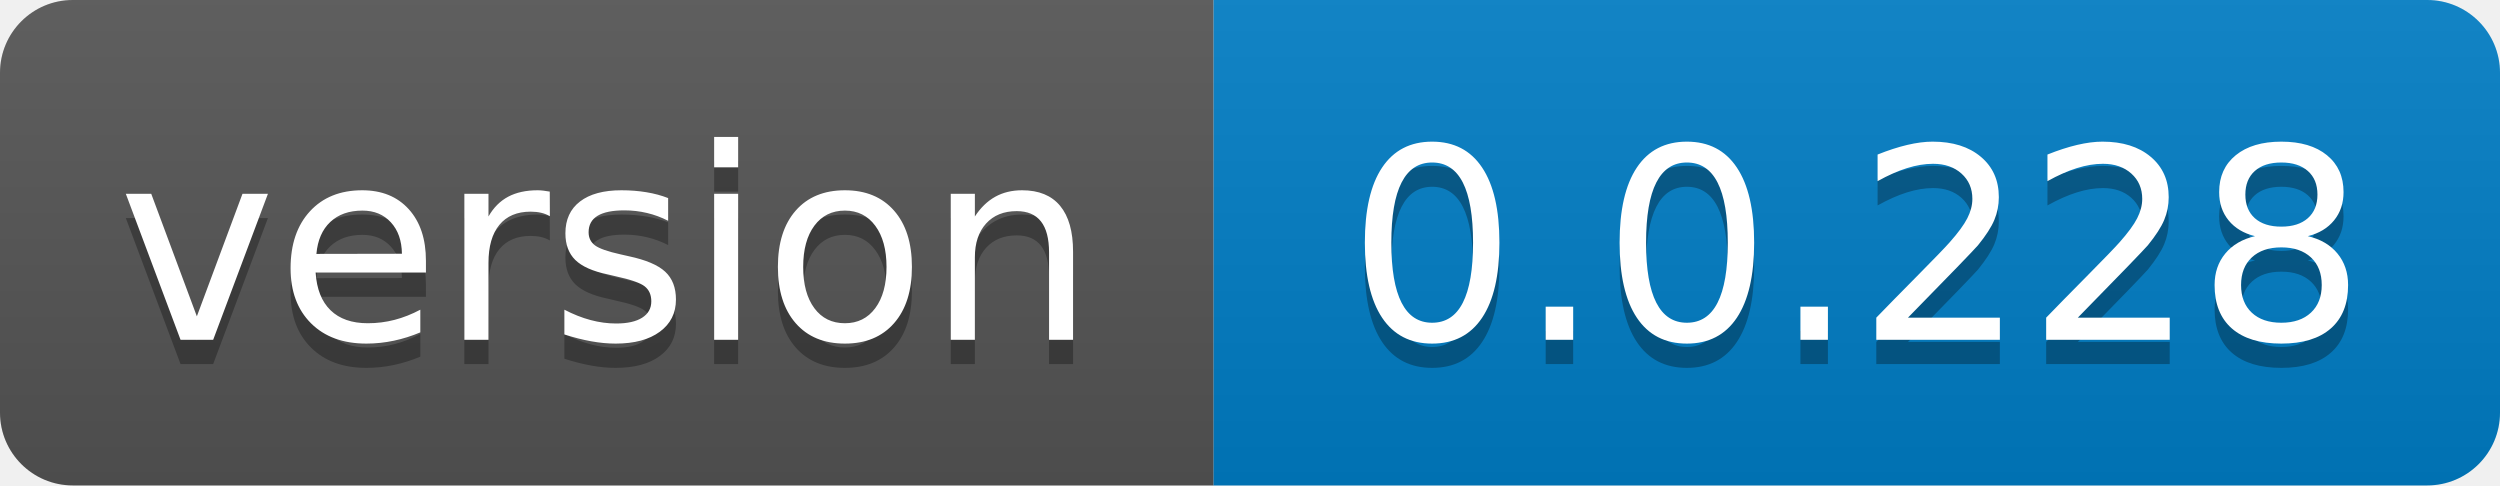
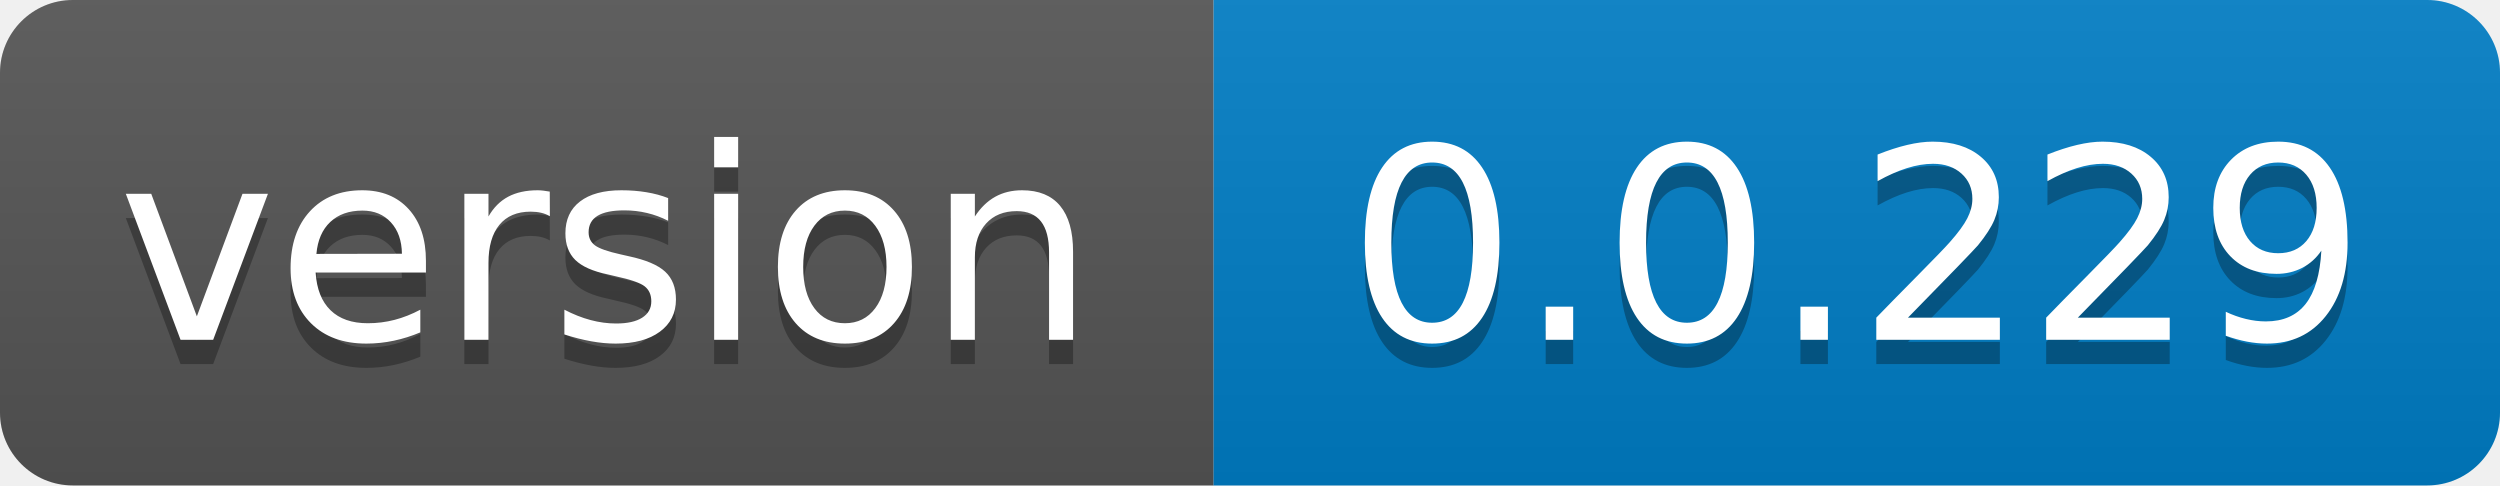
- <svg xmlns="http://www.w3.org/2000/svg" width="103" height="20" role="img" aria-label="version: 0.0.228">
+ <svg xmlns="http://www.w3.org/2000/svg" width="103" height="20" role="img" aria-label="version: 0.0.229">
  <linearGradient id="s" x2="0" y2="100%">
    <stop offset="0" stop-color="#bbb" stop-opacity=".1" />
    <stop offset="1" stop-opacity=".1" />
  </linearGradient>
  <clipPath id="r">
    <rect width="103" height="20" rx="3" fill="#fff" />
  </clipPath>
  <g clip-path="url(#r)">
    <rect width="50" height="20" fill="#555" />
    <rect x="50" width="53" height="20" fill="#007ec6" />
    <rect width="103" height="20" fill="url(#s)" />
  </g>
  <g fill="#fff" text-anchor="middle" font-family="Verdana,Geneva,DejaVu Sans,sans-serif" text-rendering="geometricPrecision" font-size="110">
    <text aria-hidden="true" x="250.0" transform="scale(.1)" textLength="400" y="150" fill="#010101" fill-opacity=".3">version</text>
    <text x="250.0" transform="scale(.1)" textLength="400" y="140" fill="#fff">version</text>
-     <text aria-hidden="true" x="765.0" transform="scale(.1)" textLength="430" y="150" fill="#010101" fill-opacity=".3">0.0.228</text>
-     <text x="765.0" transform="scale(.1)" textLength="430" y="140" fill="#fff">0.0.228</text>
+     <text aria-hidden="true" x="765.0" transform="scale(.1)" textLength="430" y="150" fill="#010101" fill-opacity=".3">0.0.229</text>
+     <text x="765.0" transform="scale(.1)" textLength="430" y="140" fill="#fff">0.0.229</text>
  </g>
</svg>
